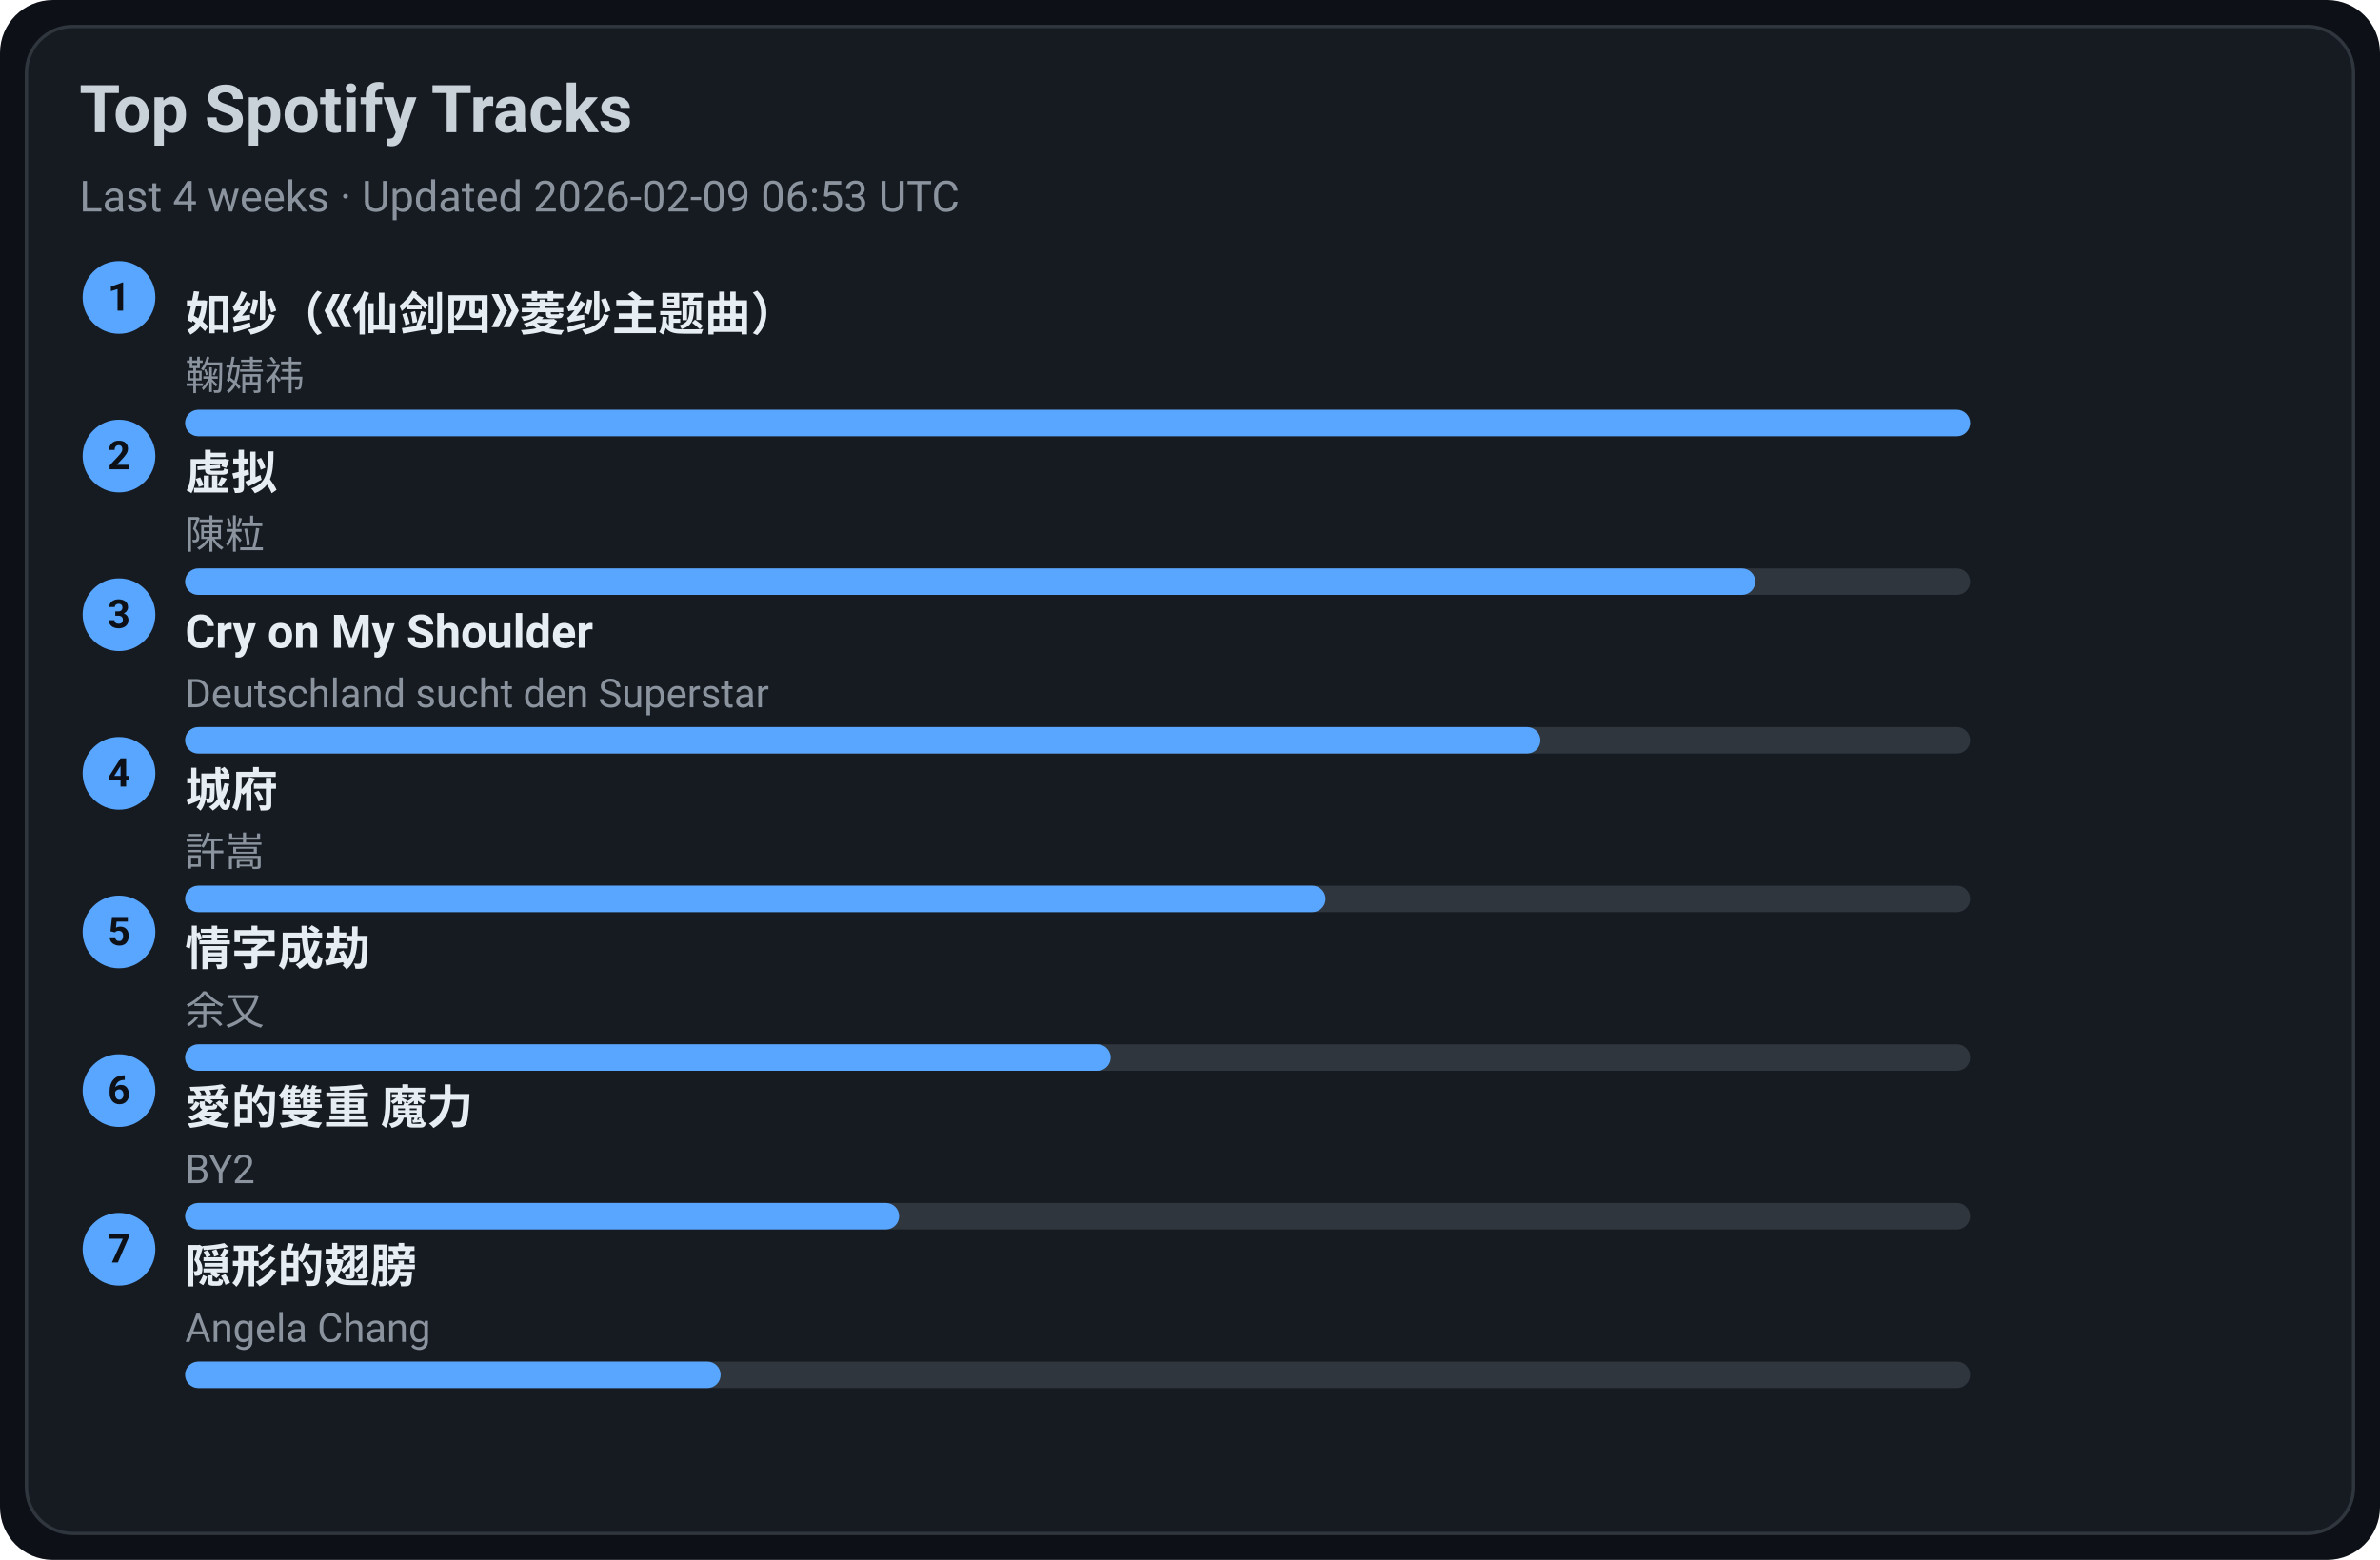
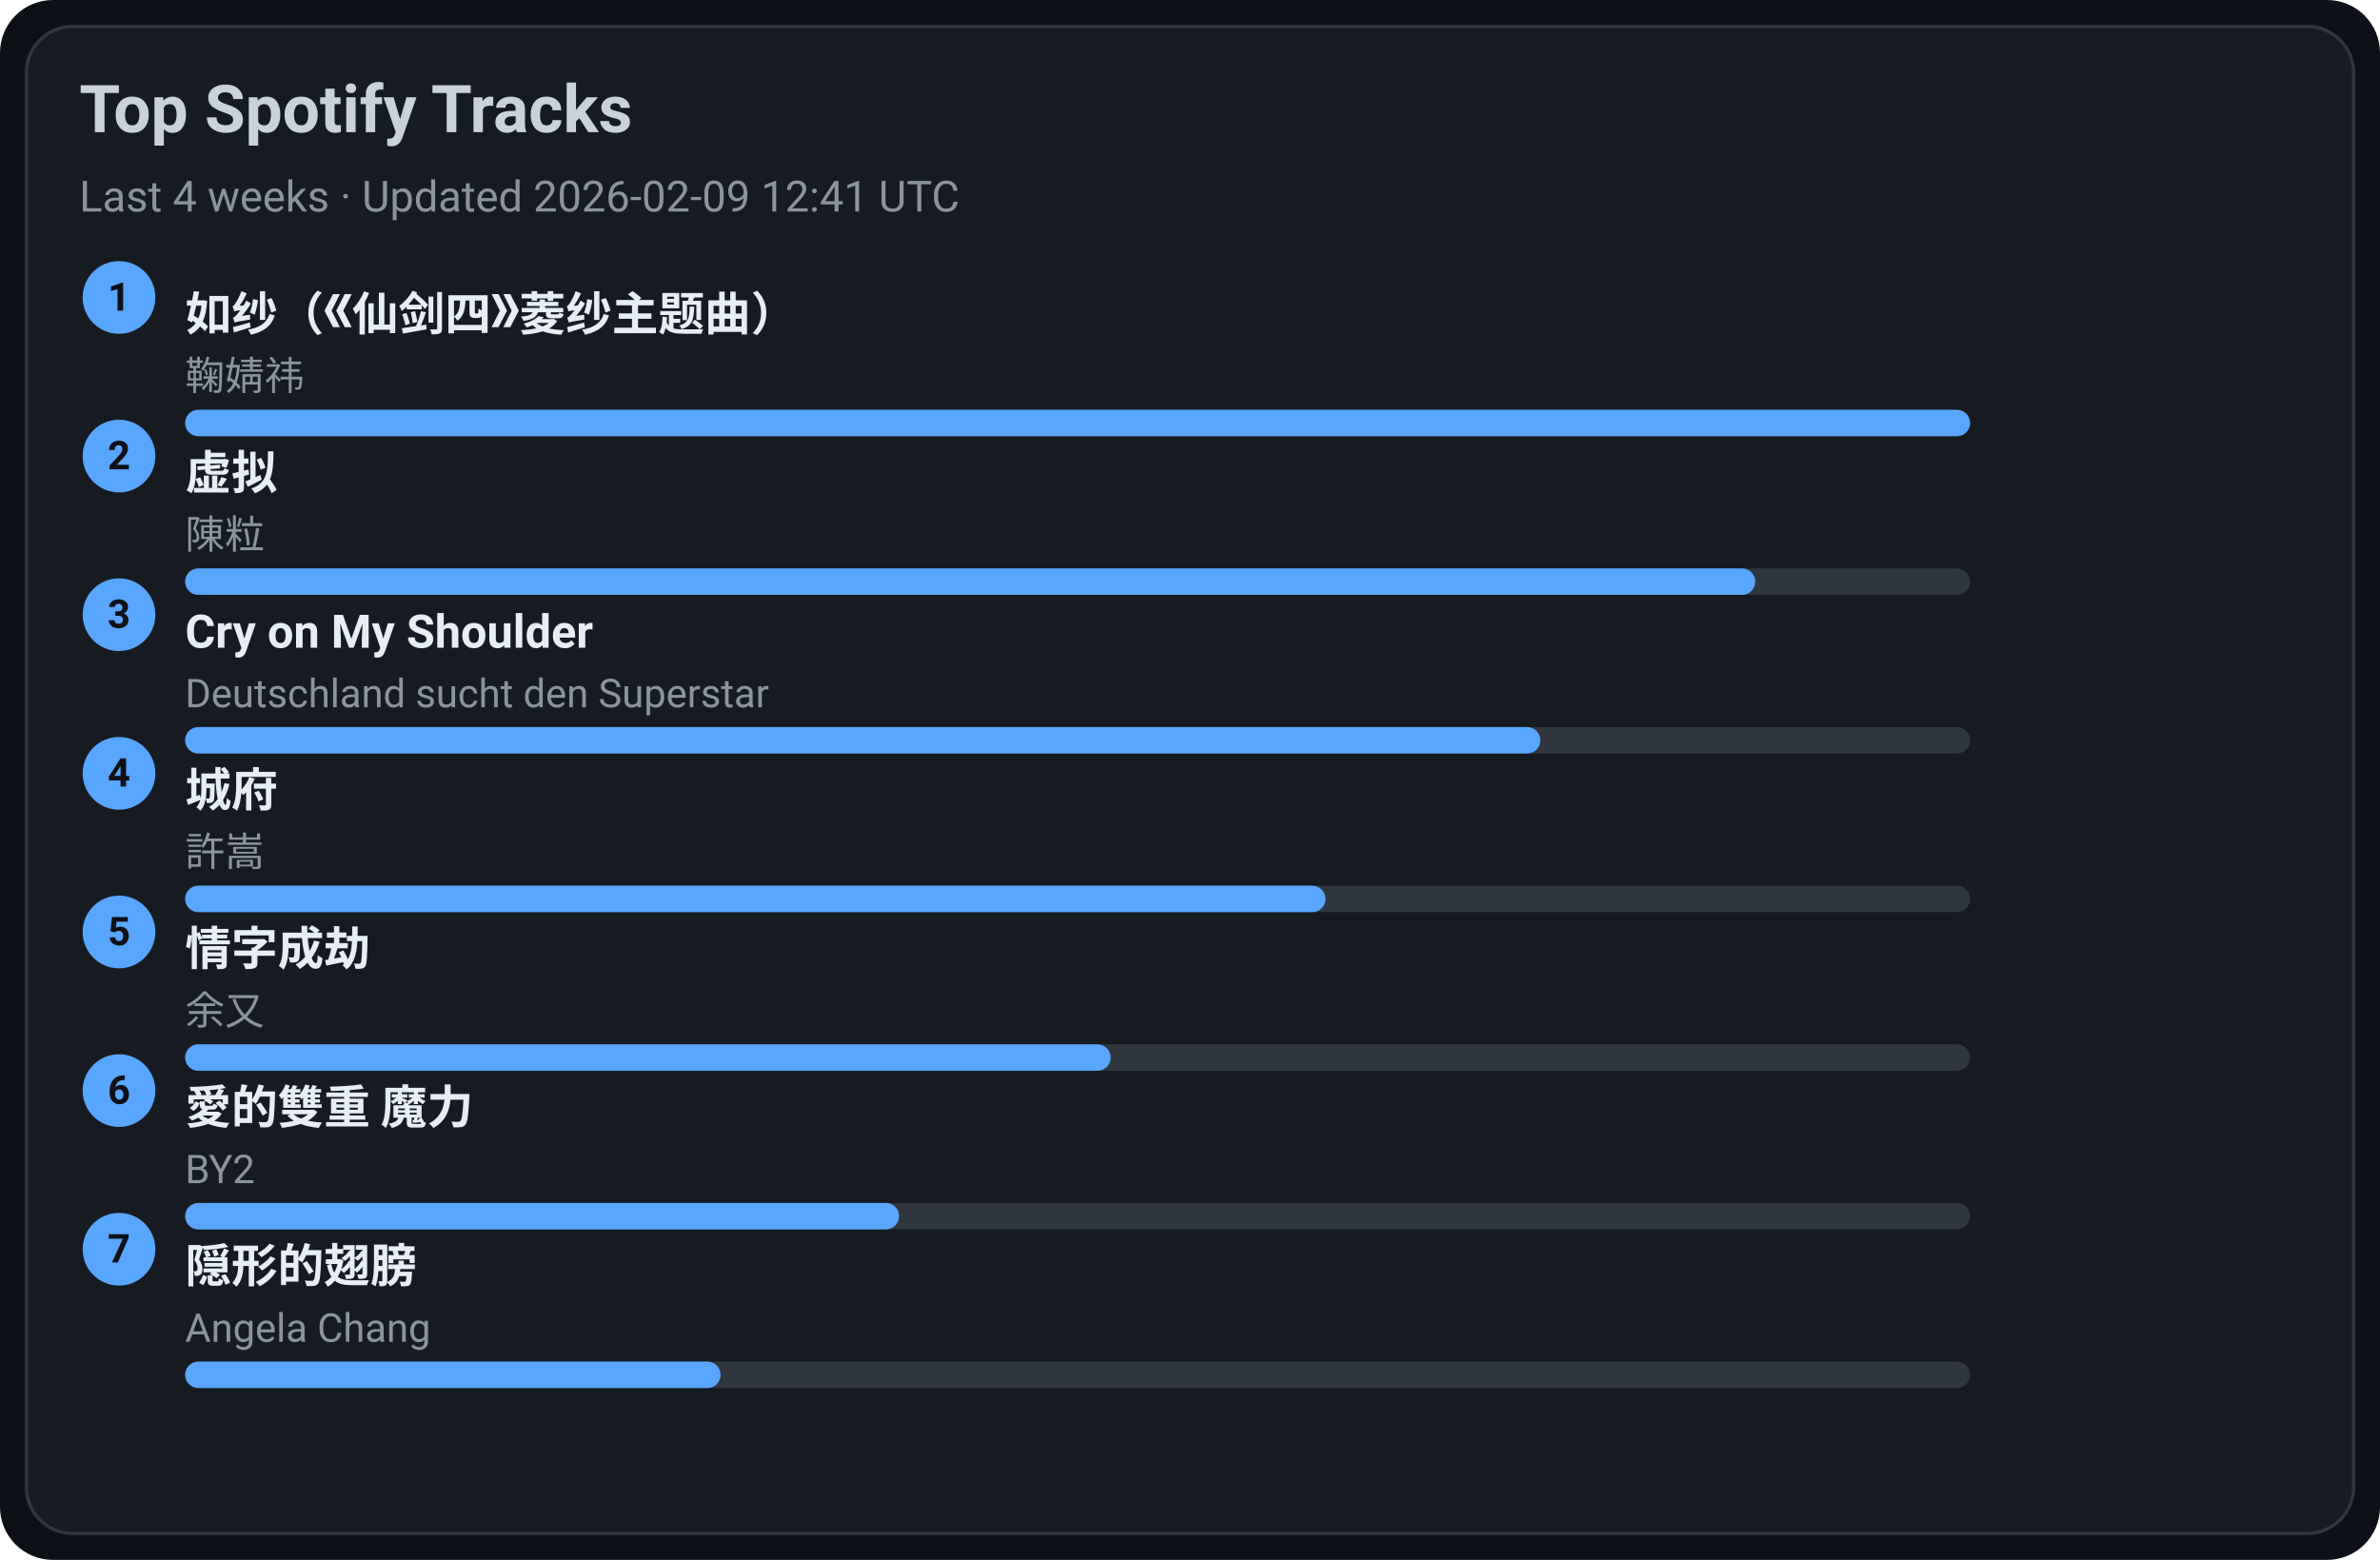
<svg xmlns="http://www.w3.org/2000/svg" width="720" height="472" viewBox="0 0 720 472">
  <style>text{font-family:-apple-system,BlinkMacSystemFont,Segoe UI,Roboto,Ubuntu,Helvetica Neue,Arial,Noto Sans,sans-serif}</style>
  <rect width="720" height="472" rx="16" fill="#0d1117" />
  <rect x="8" y="8" width="704" height="456" rx="14" fill="#161b22" stroke="#30363d" />
  <text x="24" y="40" font-size="20" fill="#c9d1d9" font-weight="600">Top Spotify Tracks</text>
-   <text x="24" y="64" font-size="13" fill="#8b949e">Last 4 weeks · Updated 2026-02-09 06:53 UTC</text>
+   <text x="24" y="64" font-size="13" fill="#8b949e">Last 4 weeks · Updated 2026-02-09 12:41 UTC</text>
  <circle cx="36" cy="90" r="11" fill="#58a6ff" />
  <text x="36" y="94" text-anchor="middle" font-size="12" fill="#0d1117" font-weight="700">1</text>
  <a href="https://open.spotify.com/track/69FUNgvEVkNbHq43lgvdme" target="_blank" rel="noopener noreferrer">
    <text x="56" y="100" font-size="14" fill="#e6edf3" font-weight="600">如纱（《仙剑四》菱纱主题曲）</text>
  </a>
  <text x="56" y="118" font-size="12" fill="#8b949e">鞠婧祎</text>
  <rect x="56" y="124" width="540" height="8" rx="4" fill="#30363d" />
  <rect x="56" y="124" width="540" height="8" rx="4" fill="#58a6ff" />
  <circle cx="36" cy="138" r="11" fill="#58a6ff" />
  <text x="36" y="142" text-anchor="middle" font-size="12" fill="#0d1117" font-weight="700">2</text>
  <a href="https://open.spotify.com/track/5l9sg05BhpfsdLfRvjGsAf" target="_blank" rel="noopener noreferrer">
    <text x="56" y="148" font-size="14" fill="#e6edf3" font-weight="600">虚拟</text>
  </a>
  <text x="56" y="166" font-size="12" fill="#8b949e">陳粒</text>
  <rect x="56" y="172" width="540" height="8" rx="4" fill="#30363d" />
  <rect x="56" y="172" width="475" height="8" rx="4" fill="#58a6ff" />
  <circle cx="36" cy="186" r="11" fill="#58a6ff" />
  <text x="36" y="190" text-anchor="middle" font-size="12" fill="#0d1117" font-weight="700">3</text>
  <a href="https://open.spotify.com/track/6usmG2MoD0C0Lc2pNgCVWV" target="_blank" rel="noopener noreferrer">
    <text x="56" y="196" font-size="14" fill="#e6edf3" font-weight="600">Cry on My Shoulder</text>
  </a>
  <text x="56" y="214" font-size="12" fill="#8b949e">Deutschland sucht den Superstar</text>
  <rect x="56" y="220" width="540" height="8" rx="4" fill="#30363d" />
  <rect x="56" y="220" width="410" height="8" rx="4" fill="#58a6ff" />
  <circle cx="36" cy="234" r="11" fill="#58a6ff" />
  <text x="36" y="238" text-anchor="middle" font-size="12" fill="#0d1117" font-weight="700">4</text>
  <a href="https://open.spotify.com/track/4AmlSf7hye0QVpnHCcEoEw" target="_blank" rel="noopener noreferrer">
    <text x="56" y="244" font-size="14" fill="#e6edf3" font-weight="600">城府</text>
  </a>
  <text x="56" y="262" font-size="12" fill="#8b949e">許嵩</text>
  <rect x="56" y="268" width="540" height="8" rx="4" fill="#30363d" />
  <rect x="56" y="268" width="345" height="8" rx="4" fill="#58a6ff" />
  <circle cx="36" cy="282" r="11" fill="#58a6ff" />
  <text x="36" y="286" text-anchor="middle" font-size="12" fill="#0d1117" font-weight="700">5</text>
  <a href="https://open.spotify.com/track/6PLof7Z5mvbp9im83J4m3m" target="_blank" rel="noopener noreferrer">
    <text x="56" y="292" font-size="14" fill="#e6edf3" font-weight="600">情字成劫</text>
  </a>
  <text x="56" y="310" font-size="12" fill="#8b949e">余又</text>
  <rect x="56" y="316" width="540" height="8" rx="4" fill="#30363d" />
  <rect x="56" y="316" width="280" height="8" rx="4" fill="#58a6ff" />
  <circle cx="36" cy="330" r="11" fill="#58a6ff" />
  <text x="36" y="334" text-anchor="middle" font-size="12" fill="#0d1117" font-weight="700">6</text>
  <a href="https://open.spotify.com/track/0yYmS4k3R0TTdDhvOBxRVp" target="_blank" rel="noopener noreferrer">
    <text x="56" y="340" font-size="14" fill="#e6edf3" font-weight="600">愛的雙重 魔力</text>
  </a>
  <text x="56" y="358" font-size="12" fill="#8b949e">BY2</text>
  <rect x="56" y="364" width="540" height="8" rx="4" fill="#30363d" />
  <rect x="56" y="364" width="216" height="8" rx="4" fill="#58a6ff" />
  <circle cx="36" cy="378" r="11" fill="#58a6ff" />
  <text x="36" y="382" text-anchor="middle" font-size="12" fill="#0d1117" font-weight="700">7</text>
  <a href="https://open.spotify.com/track/6Tv5ukQ3xK8WHxJgWMM6vM" target="_blank" rel="noopener noreferrer">
    <text x="56" y="388" font-size="14" fill="#e6edf3" font-weight="600">隠形的翅膀</text>
  </a>
  <text x="56" y="406" font-size="12" fill="#8b949e">Angela Chang</text>
  <rect x="56" y="412" width="540" height="8" rx="4" fill="#30363d" />
  <rect x="56" y="412" width="162" height="8" rx="4" fill="#58a6ff" />
</svg>
